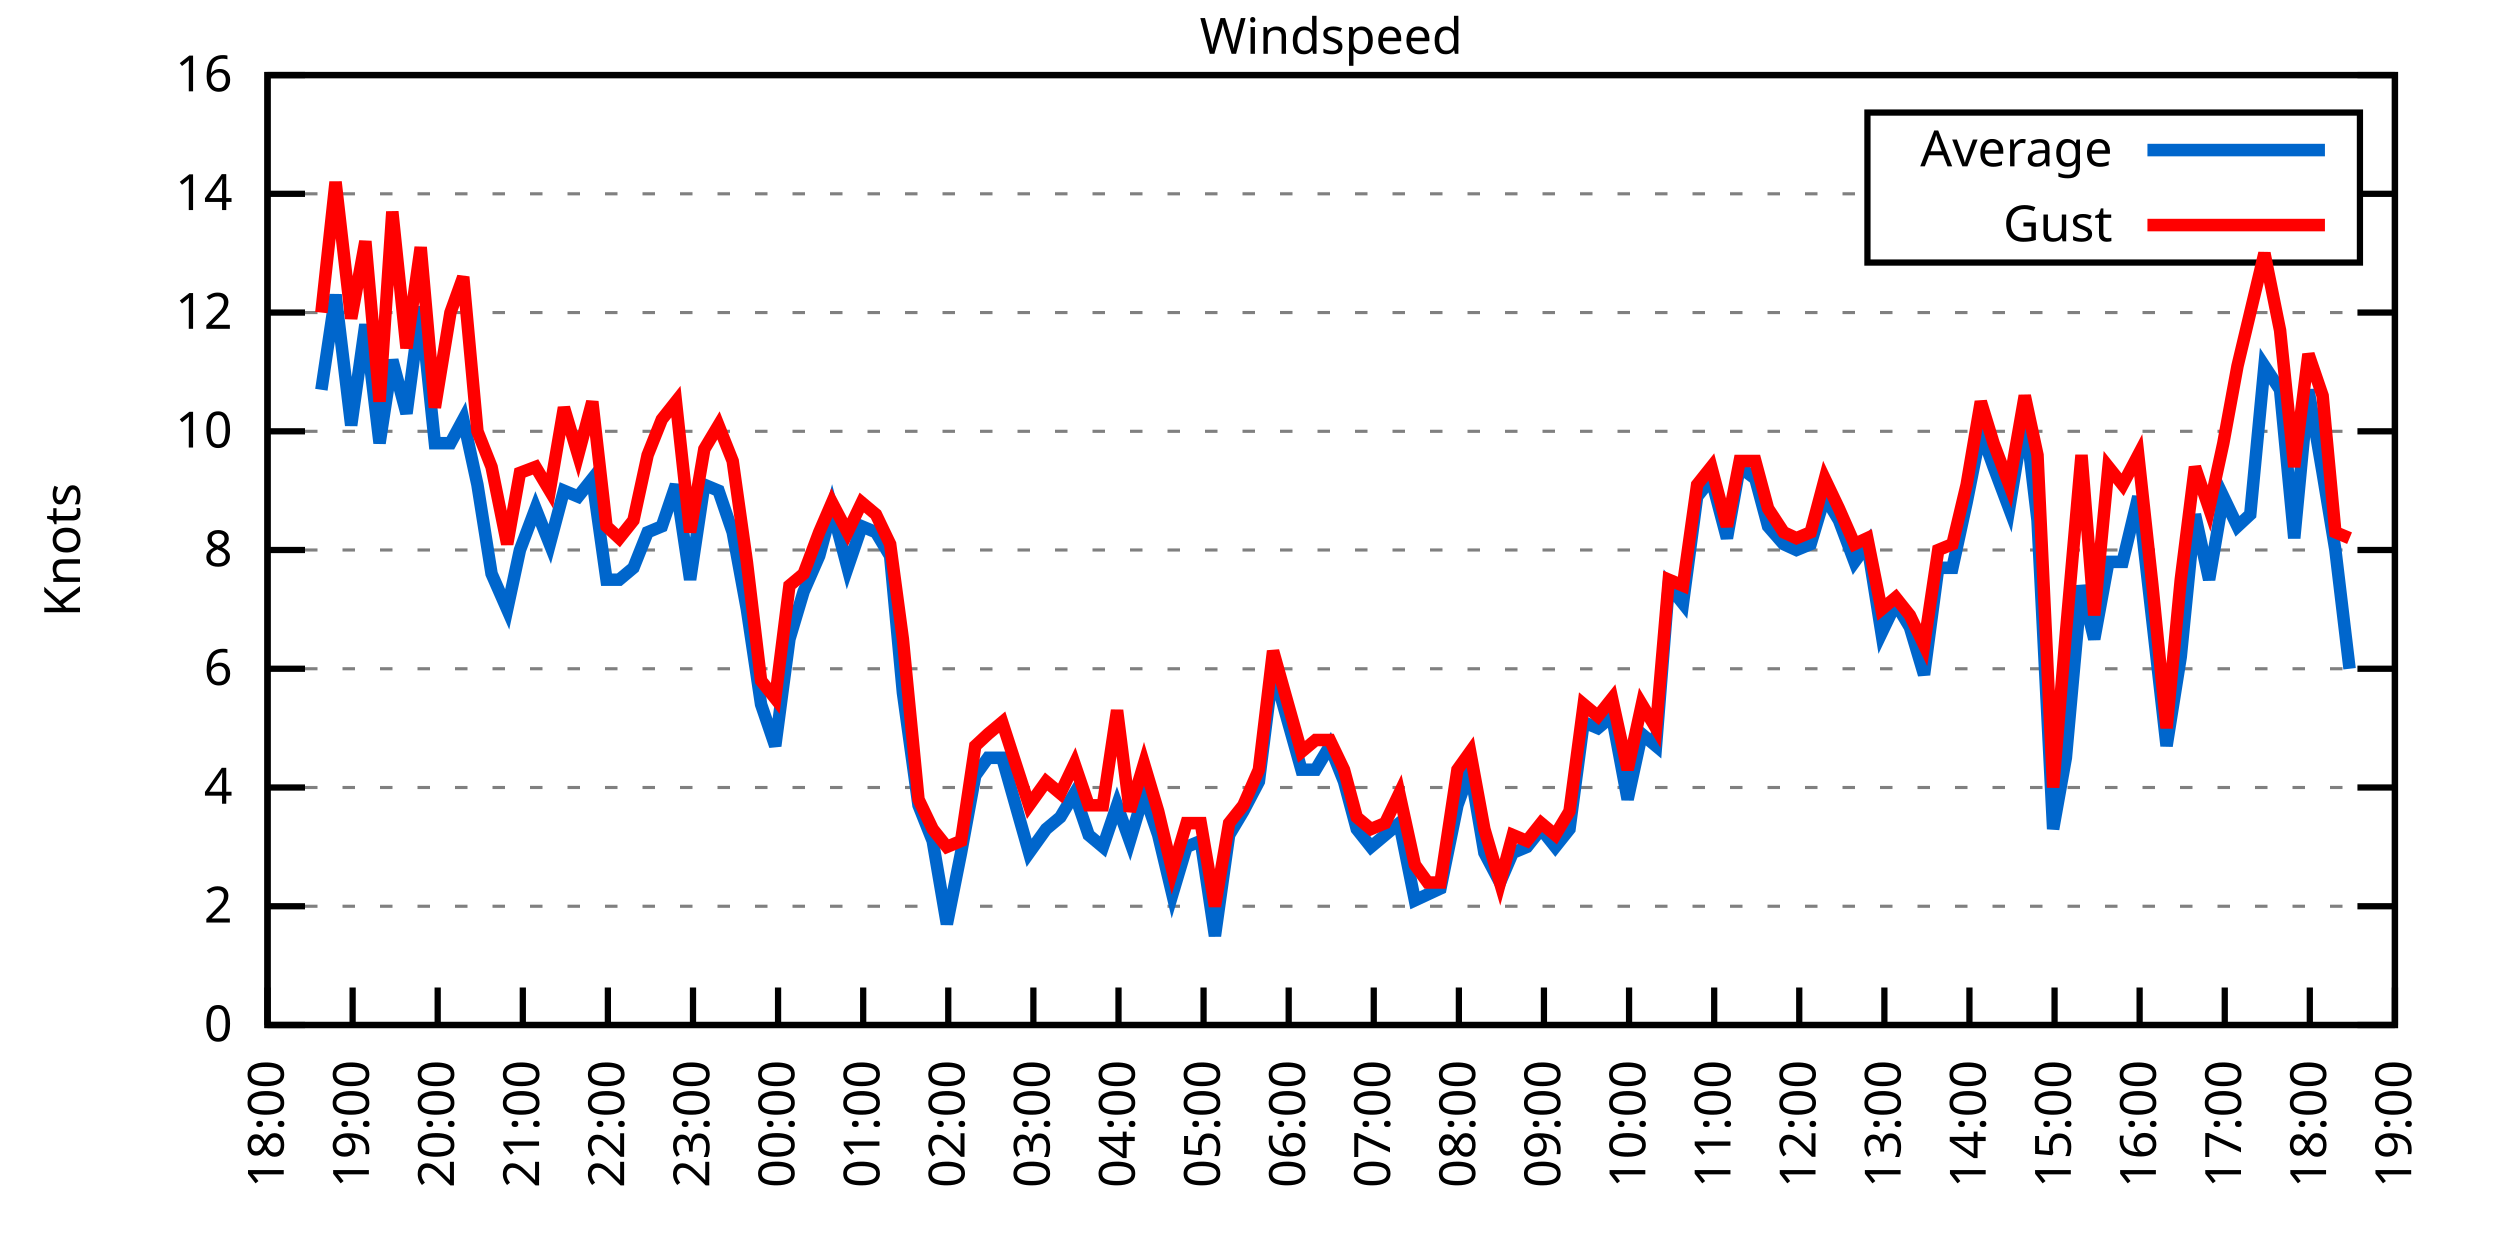
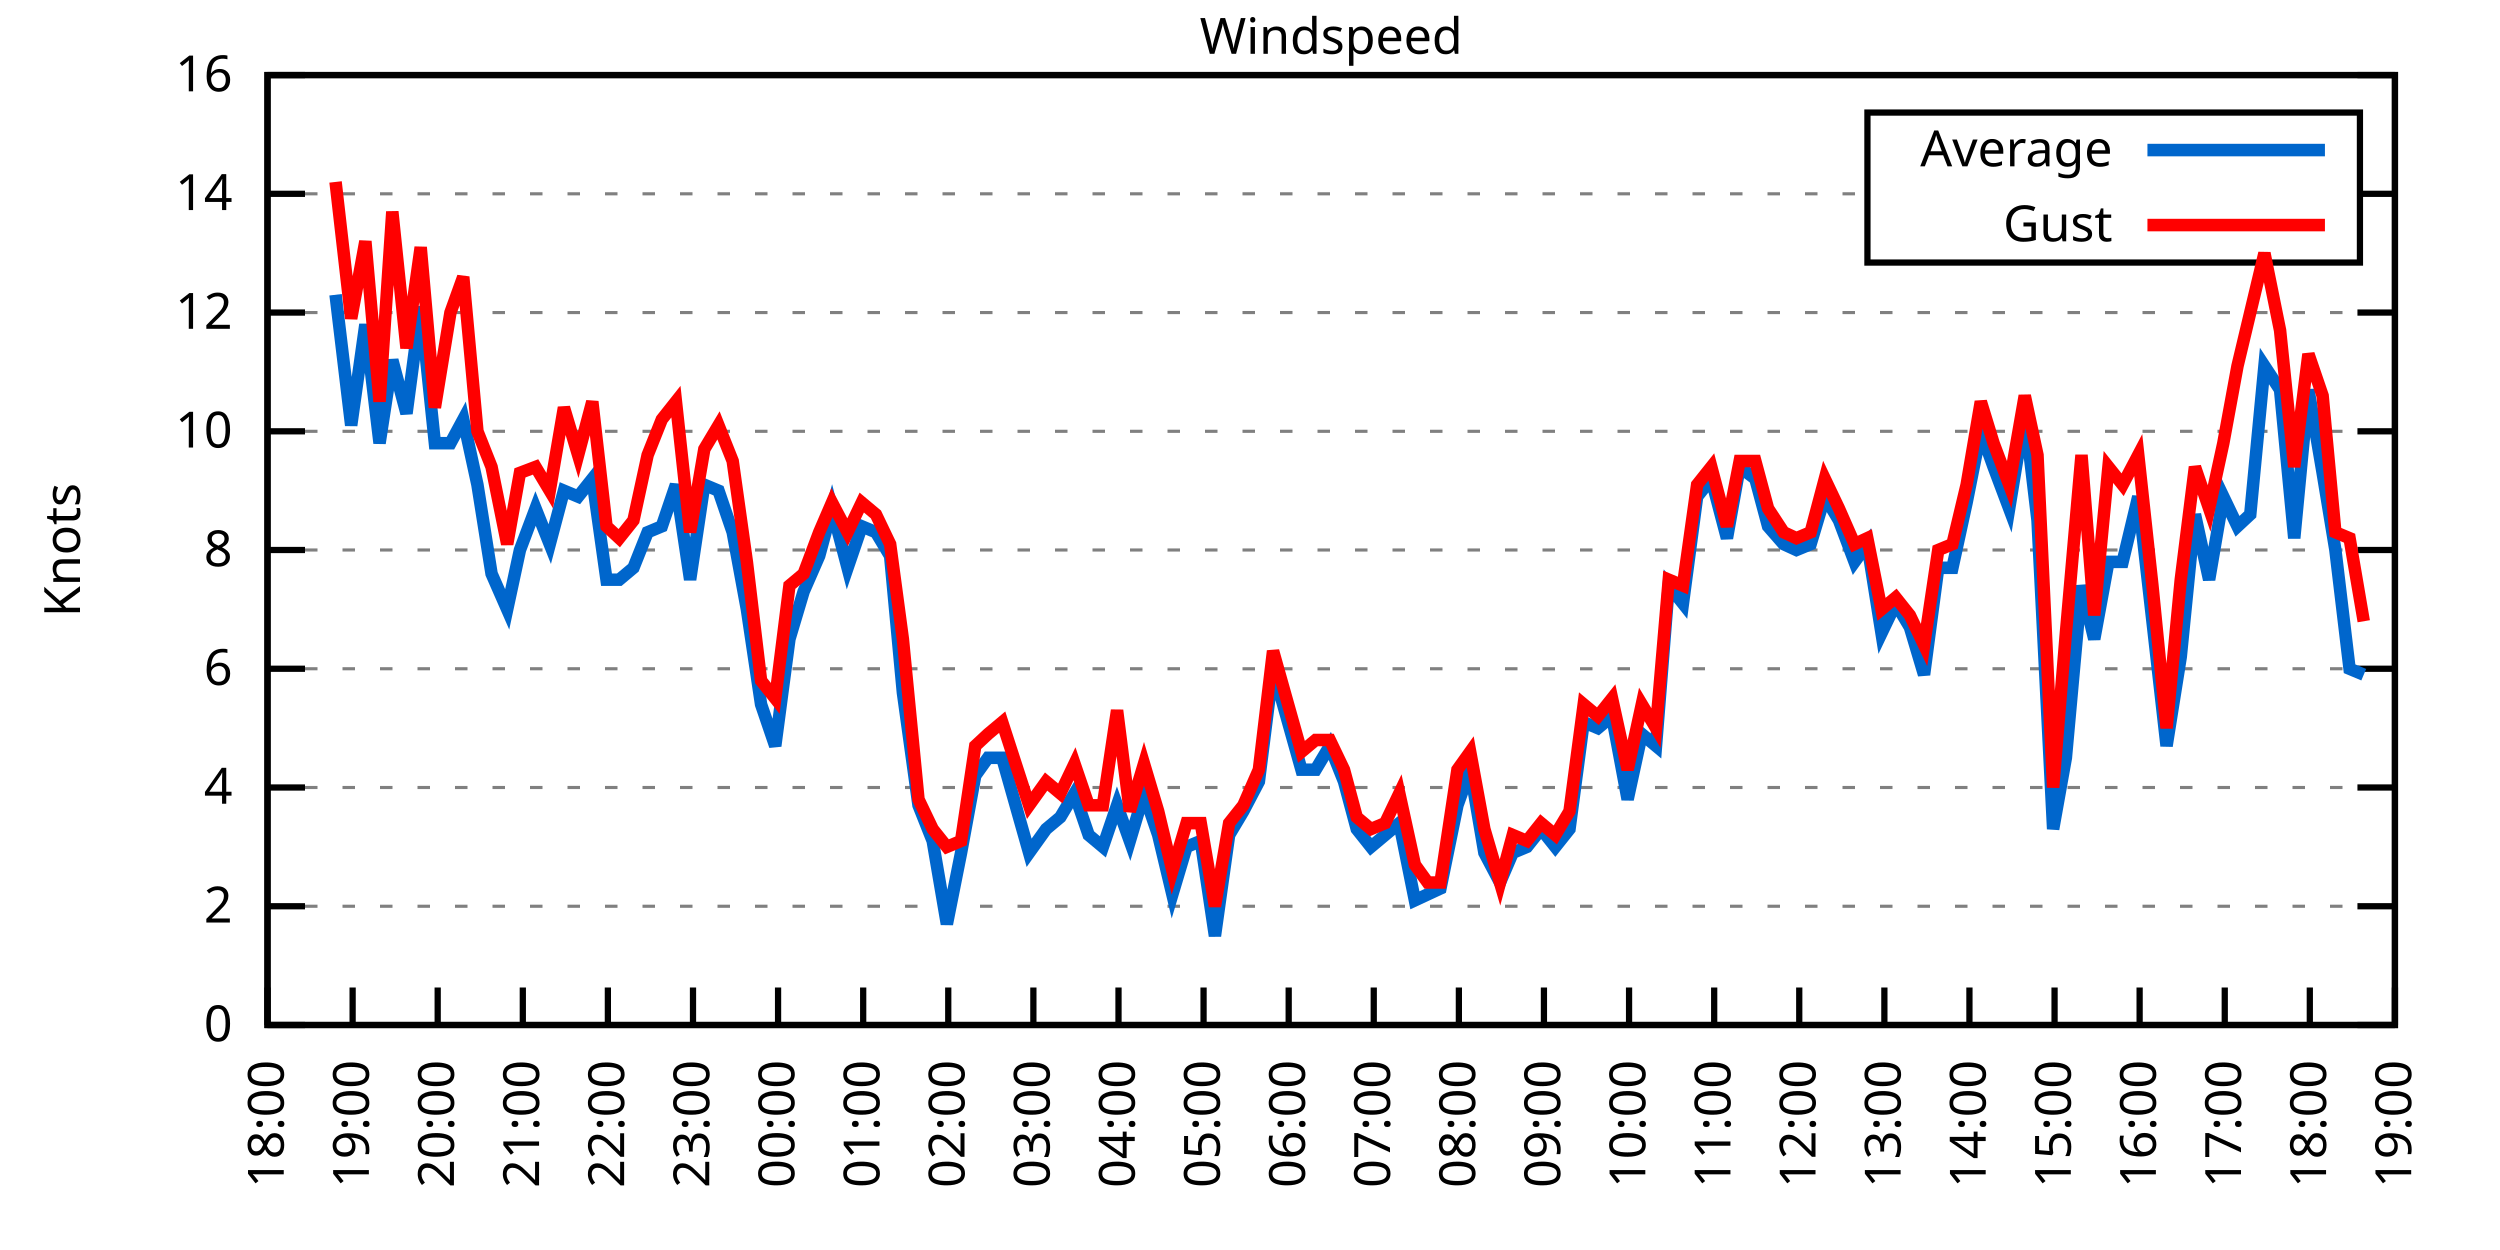
<svg xmlns="http://www.w3.org/2000/svg" xmlns:xlink="http://www.w3.org/1999/xlink" width="400" height="200" viewBox="0 0 400 200">
  <g id="gnuplot_canvas">
    <rect x="0" y="0" width="400" height="200" fill="none" />
    <defs>
      <circle id="gpDot" r="0.5" stroke-width="0.5" stroke="currentColor" />
      <path id="gpPt0" stroke-width="0.333" stroke="currentColor" d="M-1,0 h2 M0,-1 v2" />
      <path id="gpPt1" stroke-width="0.333" stroke="currentColor" d="M-1,-1 L1,1 M1,-1 L-1,1" />
      <path id="gpPt2" stroke-width="0.333" stroke="currentColor" d="M-1,0 L1,0 M0,-1 L0,1 M-1,-1 L1,1 M-1,1 L1,-1" />
      <rect id="gpPt3" stroke-width="0.333" stroke="currentColor" x="-1" y="-1" width="2" height="2" />
      <rect id="gpPt4" stroke-width="0.333" stroke="currentColor" fill="currentColor" x="-1" y="-1" width="2" height="2" />
      <circle id="gpPt5" stroke-width="0.333" stroke="currentColor" cx="0" cy="0" r="1" />
      <use xlink:href="#gpPt5" id="gpPt6" fill="currentColor" stroke="none" />
      <path id="gpPt7" stroke-width="0.333" stroke="currentColor" d="M0,-1.33 L-1.33,0.67 L1.33,0.67 z" />
      <use xlink:href="#gpPt7" id="gpPt8" fill="currentColor" stroke="none" />
      <use xlink:href="#gpPt7" id="gpPt9" stroke="currentColor" transform="rotate(180)" />
      <use xlink:href="#gpPt9" id="gpPt10" fill="currentColor" stroke="none" />
      <use xlink:href="#gpPt3" id="gpPt11" stroke="currentColor" transform="rotate(45)" />
      <use xlink:href="#gpPt11" id="gpPt12" fill="currentColor" stroke="none" />
      <path id="gpPt13" stroke-width="0.333" stroke="currentColor" d="M0,1.330 L1.265,0.411 L0.782,-1.067 L-0.782,-1.076 L-1.265,0.411 z" />
      <use xlink:href="#gpPt13" id="gpPt14" fill="currentColor" stroke="none" />
      <filter id="textbox" filterUnits="objectBoundingBox" x="0" y="0" height="1" width="1">
        <feFlood flood-color="white" flood-opacity="1" result="bgnd" />
        <feComposite in="SourceGraphic" in2="bgnd" operator="atop" />
      </filter>
      <filter id="greybox" filterUnits="objectBoundingBox" x="0" y="0" height="1" width="1">
        <feFlood flood-color="lightgrey" flood-opacity="1" result="grey" />
        <feComposite in="SourceGraphic" in2="grey" operator="atop" />
      </filter>
    </defs>
    <g fill="none" color="white" stroke="currentColor" stroke-width="1.00" stroke-linecap="butt" stroke-linejoin="miter">
</g>
    <g fill="none" color="black" stroke="currentColor" stroke-width="1.00" stroke-linecap="butt" stroke-linejoin="miter">
      <g stroke="none" shape-rendering="crispEdges">
        <polygon fill="rgb(255, 255, 255)" points="42.80,164.00 383.18,164.00 383.18,12.02 42.80,12.02 " />
      </g>
    </g>
    <g fill="none" color="black" stroke="currentColor" stroke-width="1.00" stroke-linecap="butt" stroke-linejoin="miter">
</g>
    <g fill="none" color="black" stroke="black" stroke-width="0.50" stroke-linecap="butt" stroke-linejoin="miter">
</g>
    <g fill="none" color="gray" stroke="currentColor" stroke-width="0.50" stroke-linecap="butt" stroke-linejoin="miter">
      <path stroke="gray" stroke-dasharray="2,4" class="gridline" d="M42.80,164.00 L383.19,164.00  " />
    </g>
    <g fill="none" color="gray" stroke="gray" stroke-width="1.00" stroke-linecap="butt" stroke-linejoin="miter">
</g>
    <g fill="none" color="black" stroke="currentColor" stroke-width="1.00" stroke-linecap="butt" stroke-linejoin="miter">
      <path stroke="black" d="M42.80,164.00 L48.80,164.00 M383.19,164.00 L377.19,164.00  " />
      <g transform="translate(37.20,166.60)" stroke="none" fill="black" font-family="Sans" font-size="8.00" text-anchor="end">
        <text>
          <tspan font-family="Sans"> 0</tspan>
        </text>
      </g>
    </g>
    <g fill="none" color="black" stroke="currentColor" stroke-width="1.00" stroke-linecap="butt" stroke-linejoin="miter">
</g>
    <g fill="none" color="black" stroke="black" stroke-width="0.50" stroke-linecap="butt" stroke-linejoin="miter">
</g>
    <g fill="none" color="gray" stroke="currentColor" stroke-width="0.50" stroke-linecap="butt" stroke-linejoin="miter">
      <path stroke="gray" stroke-dasharray="2,4" class="gridline" d="M42.80,145.00 L383.19,145.00  " />
    </g>
    <g fill="none" color="gray" stroke="gray" stroke-width="1.00" stroke-linecap="butt" stroke-linejoin="miter">
</g>
    <g fill="none" color="black" stroke="currentColor" stroke-width="1.00" stroke-linecap="butt" stroke-linejoin="miter">
      <path stroke="black" d="M42.80,145.00 L48.80,145.00 M383.19,145.00 L377.19,145.00  " />
      <g transform="translate(37.20,147.60)" stroke="none" fill="black" font-family="Sans" font-size="8.00" text-anchor="end">
        <text>
          <tspan font-family="Sans"> 2</tspan>
        </text>
      </g>
    </g>
    <g fill="none" color="black" stroke="currentColor" stroke-width="1.00" stroke-linecap="butt" stroke-linejoin="miter">
</g>
    <g fill="none" color="black" stroke="black" stroke-width="0.50" stroke-linecap="butt" stroke-linejoin="miter">
</g>
    <g fill="none" color="gray" stroke="currentColor" stroke-width="0.50" stroke-linecap="butt" stroke-linejoin="miter">
      <path stroke="gray" stroke-dasharray="2,4" class="gridline" d="M42.80,126.00 L383.19,126.00  " />
    </g>
    <g fill="none" color="gray" stroke="gray" stroke-width="1.00" stroke-linecap="butt" stroke-linejoin="miter">
</g>
    <g fill="none" color="black" stroke="currentColor" stroke-width="1.00" stroke-linecap="butt" stroke-linejoin="miter">
      <path stroke="black" d="M42.80,126.00 L48.80,126.00 M383.19,126.00 L377.19,126.00  " />
      <g transform="translate(37.20,128.60)" stroke="none" fill="black" font-family="Sans" font-size="8.00" text-anchor="end">
        <text>
          <tspan font-family="Sans"> 4</tspan>
        </text>
      </g>
    </g>
    <g fill="none" color="black" stroke="currentColor" stroke-width="1.00" stroke-linecap="butt" stroke-linejoin="miter">
</g>
    <g fill="none" color="black" stroke="black" stroke-width="0.50" stroke-linecap="butt" stroke-linejoin="miter">
</g>
    <g fill="none" color="gray" stroke="currentColor" stroke-width="0.50" stroke-linecap="butt" stroke-linejoin="miter">
      <path stroke="gray" stroke-dasharray="2,4" class="gridline" d="M42.80,107.00 L383.19,107.00  " />
    </g>
    <g fill="none" color="gray" stroke="gray" stroke-width="1.00" stroke-linecap="butt" stroke-linejoin="miter">
</g>
    <g fill="none" color="black" stroke="currentColor" stroke-width="1.00" stroke-linecap="butt" stroke-linejoin="miter">
      <path stroke="black" d="M42.80,107.00 L48.80,107.00 M383.19,107.00 L377.19,107.00  " />
      <g transform="translate(37.20,109.60)" stroke="none" fill="black" font-family="Sans" font-size="8.00" text-anchor="end">
        <text>
          <tspan font-family="Sans"> 6</tspan>
        </text>
      </g>
    </g>
    <g fill="none" color="black" stroke="currentColor" stroke-width="1.00" stroke-linecap="butt" stroke-linejoin="miter">
</g>
    <g fill="none" color="black" stroke="black" stroke-width="0.50" stroke-linecap="butt" stroke-linejoin="miter">
</g>
    <g fill="none" color="gray" stroke="currentColor" stroke-width="0.50" stroke-linecap="butt" stroke-linejoin="miter">
      <path stroke="gray" stroke-dasharray="2,4" class="gridline" d="M42.80,88.00 L383.19,88.00  " />
    </g>
    <g fill="none" color="gray" stroke="gray" stroke-width="1.00" stroke-linecap="butt" stroke-linejoin="miter">
</g>
    <g fill="none" color="black" stroke="currentColor" stroke-width="1.00" stroke-linecap="butt" stroke-linejoin="miter">
      <path stroke="black" d="M42.80,88.00 L48.80,88.00 M383.19,88.00 L377.19,88.00  " />
      <g transform="translate(37.20,90.60)" stroke="none" fill="black" font-family="Sans" font-size="8.00" text-anchor="end">
        <text>
          <tspan font-family="Sans"> 8</tspan>
        </text>
      </g>
    </g>
    <g fill="none" color="black" stroke="currentColor" stroke-width="1.00" stroke-linecap="butt" stroke-linejoin="miter">
</g>
    <g fill="none" color="black" stroke="black" stroke-width="0.50" stroke-linecap="butt" stroke-linejoin="miter">
</g>
    <g fill="none" color="gray" stroke="currentColor" stroke-width="0.50" stroke-linecap="butt" stroke-linejoin="miter">
      <path stroke="gray" stroke-dasharray="2,4" class="gridline" d="M42.80,69.01 L383.19,69.01  " />
    </g>
    <g fill="none" color="gray" stroke="gray" stroke-width="1.00" stroke-linecap="butt" stroke-linejoin="miter">
</g>
    <g fill="none" color="black" stroke="currentColor" stroke-width="1.00" stroke-linecap="butt" stroke-linejoin="miter">
      <path stroke="black" d="M42.80,69.01 L48.80,69.01 M383.19,69.01 L377.19,69.01  " />
      <g transform="translate(37.20,71.61)" stroke="none" fill="black" font-family="Sans" font-size="8.00" text-anchor="end">
        <text>
          <tspan font-family="Sans"> 10</tspan>
        </text>
      </g>
    </g>
    <g fill="none" color="black" stroke="currentColor" stroke-width="1.00" stroke-linecap="butt" stroke-linejoin="miter">
</g>
    <g fill="none" color="black" stroke="black" stroke-width="0.50" stroke-linecap="butt" stroke-linejoin="miter">
</g>
    <g fill="none" color="gray" stroke="currentColor" stroke-width="0.50" stroke-linecap="butt" stroke-linejoin="miter">
      <path stroke="gray" stroke-dasharray="2,4" class="gridline" d="M42.80,50.01 L383.19,50.01  " />
    </g>
    <g fill="none" color="gray" stroke="gray" stroke-width="1.00" stroke-linecap="butt" stroke-linejoin="miter">
</g>
    <g fill="none" color="black" stroke="currentColor" stroke-width="1.00" stroke-linecap="butt" stroke-linejoin="miter">
      <path stroke="black" d="M42.80,50.01 L48.80,50.01 M383.19,50.01 L377.19,50.01  " />
      <g transform="translate(37.20,52.61)" stroke="none" fill="black" font-family="Sans" font-size="8.00" text-anchor="end">
        <text>
          <tspan font-family="Sans"> 12</tspan>
        </text>
      </g>
    </g>
    <g fill="none" color="black" stroke="currentColor" stroke-width="1.00" stroke-linecap="butt" stroke-linejoin="miter">
</g>
    <g fill="none" color="black" stroke="black" stroke-width="0.50" stroke-linecap="butt" stroke-linejoin="miter">
</g>
    <g fill="none" color="gray" stroke="currentColor" stroke-width="0.50" stroke-linecap="butt" stroke-linejoin="miter">
      <path stroke="gray" stroke-dasharray="2,4" class="gridline" d="M42.80,31.01 L298.79,31.01 M377.59,31.01 L383.19,31.01  " />
    </g>
    <g fill="none" color="gray" stroke="gray" stroke-width="1.00" stroke-linecap="butt" stroke-linejoin="miter">
</g>
    <g fill="none" color="black" stroke="currentColor" stroke-width="1.00" stroke-linecap="butt" stroke-linejoin="miter">
      <path stroke="black" d="M42.80,31.01 L48.80,31.01 M383.19,31.01 L377.19,31.01  " />
      <g transform="translate(37.20,33.61)" stroke="none" fill="black" font-family="Sans" font-size="8.00" text-anchor="end">
        <text>
          <tspan font-family="Sans"> 14</tspan>
        </text>
      </g>
    </g>
    <g fill="none" color="black" stroke="currentColor" stroke-width="1.00" stroke-linecap="butt" stroke-linejoin="miter">
</g>
    <g fill="none" color="black" stroke="black" stroke-width="0.50" stroke-linecap="butt" stroke-linejoin="miter">
</g>
    <g fill="none" color="gray" stroke="currentColor" stroke-width="0.50" stroke-linecap="butt" stroke-linejoin="miter">
      <path stroke="gray" stroke-dasharray="2,4" class="gridline" d="M42.80,12.01 L383.19,12.01  " />
    </g>
    <g fill="none" color="gray" stroke="gray" stroke-width="1.00" stroke-linecap="butt" stroke-linejoin="miter">
</g>
    <g fill="none" color="black" stroke="currentColor" stroke-width="1.00" stroke-linecap="butt" stroke-linejoin="miter">
      <path stroke="black" d="M42.80,12.01 L48.80,12.01 M383.19,12.01 L377.19,12.01  " />
      <g transform="translate(37.20,14.61)" stroke="none" fill="black" font-family="Sans" font-size="8.00" text-anchor="end">
        <text>
          <tspan font-family="Sans"> 16</tspan>
        </text>
      </g>
    </g>
    <g fill="none" color="black" stroke="currentColor" stroke-width="1.00" stroke-linecap="butt" stroke-linejoin="miter">
      <path stroke="black" d="M42.80,164.00 L42.80,158.00  " />
      <g transform="translate(45.40,169.60) rotate(270.00)" stroke="none" fill="black" font-family="Sans" font-size="8.00" text-anchor="end">
        <text>
          <tspan font-family="Sans">18:00</tspan>
        </text>
      </g>
    </g>
    <g fill="none" color="black" stroke="currentColor" stroke-width="1.00" stroke-linecap="butt" stroke-linejoin="miter">
      <path stroke="black" d="M56.42,164.00 L56.42,158.00  " />
      <g transform="translate(59.02,169.60) rotate(270.00)" stroke="none" fill="black" font-family="Sans" font-size="8.00" text-anchor="end">
        <text>
          <tspan font-family="Sans">19:00</tspan>
        </text>
      </g>
    </g>
    <g fill="none" color="black" stroke="currentColor" stroke-width="1.00" stroke-linecap="butt" stroke-linejoin="miter">
      <path stroke="black" d="M70.03,164.00 L70.03,158.00  " />
      <g transform="translate(72.63,169.60) rotate(270.00)" stroke="none" fill="black" font-family="Sans" font-size="8.00" text-anchor="end">
        <text>
          <tspan font-family="Sans">20:00</tspan>
        </text>
      </g>
    </g>
    <g fill="none" color="black" stroke="currentColor" stroke-width="1.00" stroke-linecap="butt" stroke-linejoin="miter">
      <path stroke="black" d="M83.65,164.00 L83.65,158.00  " />
      <g transform="translate(86.25,169.60) rotate(270.00)" stroke="none" fill="black" font-family="Sans" font-size="8.00" text-anchor="end">
        <text>
          <tspan font-family="Sans">21:00</tspan>
        </text>
      </g>
    </g>
    <g fill="none" color="black" stroke="currentColor" stroke-width="1.00" stroke-linecap="butt" stroke-linejoin="miter">
      <path stroke="black" d="M97.26,164.00 L97.26,158.00  " />
      <g transform="translate(99.86,169.60) rotate(270.00)" stroke="none" fill="black" font-family="Sans" font-size="8.00" text-anchor="end">
        <text>
          <tspan font-family="Sans">22:00</tspan>
        </text>
      </g>
    </g>
    <g fill="none" color="black" stroke="currentColor" stroke-width="1.00" stroke-linecap="butt" stroke-linejoin="miter">
      <path stroke="black" d="M110.88,164.00 L110.88,158.00  " />
      <g transform="translate(113.48,169.60) rotate(270.00)" stroke="none" fill="black" font-family="Sans" font-size="8.00" text-anchor="end">
        <text>
          <tspan font-family="Sans">23:00</tspan>
        </text>
      </g>
    </g>
    <g fill="none" color="black" stroke="currentColor" stroke-width="1.00" stroke-linecap="butt" stroke-linejoin="miter">
      <path stroke="black" d="M124.49,164.00 L124.49,158.00  " />
      <g transform="translate(127.09,169.60) rotate(270.00)" stroke="none" fill="black" font-family="Sans" font-size="8.00" text-anchor="end">
        <text>
          <tspan font-family="Sans">00:00</tspan>
        </text>
      </g>
    </g>
    <g fill="none" color="black" stroke="currentColor" stroke-width="1.00" stroke-linecap="butt" stroke-linejoin="miter">
      <path stroke="black" d="M138.11,164.00 L138.11,158.00  " />
      <g transform="translate(140.71,169.60) rotate(270.00)" stroke="none" fill="black" font-family="Sans" font-size="8.00" text-anchor="end">
        <text>
          <tspan font-family="Sans">01:00</tspan>
        </text>
      </g>
    </g>
    <g fill="none" color="black" stroke="currentColor" stroke-width="1.00" stroke-linecap="butt" stroke-linejoin="miter">
      <path stroke="black" d="M151.72,164.00 L151.72,158.00  " />
      <g transform="translate(154.32,169.60) rotate(270.00)" stroke="none" fill="black" font-family="Sans" font-size="8.00" text-anchor="end">
        <text>
          <tspan font-family="Sans">02:00</tspan>
        </text>
      </g>
    </g>
    <g fill="none" color="black" stroke="currentColor" stroke-width="1.00" stroke-linecap="butt" stroke-linejoin="miter">
      <path stroke="black" d="M165.34,164.00 L165.34,158.00  " />
      <g transform="translate(167.94,169.60) rotate(270.00)" stroke="none" fill="black" font-family="Sans" font-size="8.00" text-anchor="end">
        <text>
          <tspan font-family="Sans">03:00</tspan>
        </text>
      </g>
    </g>
    <g fill="none" color="black" stroke="currentColor" stroke-width="1.00" stroke-linecap="butt" stroke-linejoin="miter">
      <path stroke="black" d="M178.96,164.00 L178.96,158.00  " />
      <g transform="translate(181.56,169.60) rotate(270.00)" stroke="none" fill="black" font-family="Sans" font-size="8.00" text-anchor="end">
        <text>
          <tspan font-family="Sans">04:00</tspan>
        </text>
      </g>
    </g>
    <g fill="none" color="black" stroke="currentColor" stroke-width="1.00" stroke-linecap="butt" stroke-linejoin="miter">
      <path stroke="black" d="M192.57,164.00 L192.57,158.00  " />
      <g transform="translate(195.17,169.60) rotate(270.00)" stroke="none" fill="black" font-family="Sans" font-size="8.00" text-anchor="end">
        <text>
          <tspan font-family="Sans">05:00</tspan>
        </text>
      </g>
    </g>
    <g fill="none" color="black" stroke="currentColor" stroke-width="1.00" stroke-linecap="butt" stroke-linejoin="miter">
      <path stroke="black" d="M206.19,164.00 L206.19,158.00  " />
      <g transform="translate(208.79,169.60) rotate(270.00)" stroke="none" fill="black" font-family="Sans" font-size="8.00" text-anchor="end">
        <text>
          <tspan font-family="Sans">06:00</tspan>
        </text>
      </g>
    </g>
    <g fill="none" color="black" stroke="currentColor" stroke-width="1.00" stroke-linecap="butt" stroke-linejoin="miter">
      <path stroke="black" d="M219.80,164.00 L219.80,158.00  " />
      <g transform="translate(222.40,169.60) rotate(270.00)" stroke="none" fill="black" font-family="Sans" font-size="8.00" text-anchor="end">
        <text>
          <tspan font-family="Sans">07:00</tspan>
        </text>
      </g>
    </g>
    <g fill="none" color="black" stroke="currentColor" stroke-width="1.00" stroke-linecap="butt" stroke-linejoin="miter">
      <path stroke="black" d="M233.42,164.00 L233.42,158.00  " />
      <g transform="translate(236.02,169.60) rotate(270.00)" stroke="none" fill="black" font-family="Sans" font-size="8.00" text-anchor="end">
        <text>
          <tspan font-family="Sans">08:00</tspan>
        </text>
      </g>
    </g>
    <g fill="none" color="black" stroke="currentColor" stroke-width="1.00" stroke-linecap="butt" stroke-linejoin="miter">
      <path stroke="black" d="M247.03,164.00 L247.03,158.00  " />
      <g transform="translate(249.63,169.60) rotate(270.00)" stroke="none" fill="black" font-family="Sans" font-size="8.00" text-anchor="end">
        <text>
          <tspan font-family="Sans">09:00</tspan>
        </text>
      </g>
    </g>
    <g fill="none" color="black" stroke="currentColor" stroke-width="1.00" stroke-linecap="butt" stroke-linejoin="miter">
      <path stroke="black" d="M260.65,164.00 L260.65,158.00  " />
      <g transform="translate(263.25,169.60) rotate(270.00)" stroke="none" fill="black" font-family="Sans" font-size="8.00" text-anchor="end">
        <text>
          <tspan font-family="Sans">10:00</tspan>
        </text>
      </g>
    </g>
    <g fill="none" color="black" stroke="currentColor" stroke-width="1.00" stroke-linecap="butt" stroke-linejoin="miter">
      <path stroke="black" d="M274.27,164.00 L274.27,158.00  " />
      <g transform="translate(276.87,169.60) rotate(270.00)" stroke="none" fill="black" font-family="Sans" font-size="8.00" text-anchor="end">
        <text>
          <tspan font-family="Sans">11:00</tspan>
        </text>
      </g>
    </g>
    <g fill="none" color="black" stroke="currentColor" stroke-width="1.00" stroke-linecap="butt" stroke-linejoin="miter">
      <path stroke="black" d="M287.88,164.00 L287.88,158.00  " />
      <g transform="translate(290.48,169.60) rotate(270.00)" stroke="none" fill="black" font-family="Sans" font-size="8.00" text-anchor="end">
        <text>
          <tspan font-family="Sans">12:00</tspan>
        </text>
      </g>
    </g>
    <g fill="none" color="black" stroke="currentColor" stroke-width="1.00" stroke-linecap="butt" stroke-linejoin="miter">
      <path stroke="black" d="M301.50,164.00 L301.50,158.00  " />
      <g transform="translate(304.10,169.60) rotate(270.00)" stroke="none" fill="black" font-family="Sans" font-size="8.00" text-anchor="end">
        <text>
          <tspan font-family="Sans">13:00</tspan>
        </text>
      </g>
    </g>
    <g fill="none" color="black" stroke="currentColor" stroke-width="1.00" stroke-linecap="butt" stroke-linejoin="miter">
      <path stroke="black" d="M315.11,164.00 L315.11,158.00  " />
      <g transform="translate(317.71,169.60) rotate(270.00)" stroke="none" fill="black" font-family="Sans" font-size="8.00" text-anchor="end">
        <text>
          <tspan font-family="Sans">14:00</tspan>
        </text>
      </g>
    </g>
    <g fill="none" color="black" stroke="currentColor" stroke-width="1.00" stroke-linecap="butt" stroke-linejoin="miter">
      <path stroke="black" d="M328.73,164.00 L328.73,158.00  " />
      <g transform="translate(331.33,169.60) rotate(270.00)" stroke="none" fill="black" font-family="Sans" font-size="8.00" text-anchor="end">
        <text>
          <tspan font-family="Sans">15:00</tspan>
        </text>
      </g>
    </g>
    <g fill="none" color="black" stroke="currentColor" stroke-width="1.00" stroke-linecap="butt" stroke-linejoin="miter">
      <path stroke="black" d="M342.34,164.00 L342.34,158.00  " />
      <g transform="translate(344.94,169.60) rotate(270.00)" stroke="none" fill="black" font-family="Sans" font-size="8.00" text-anchor="end">
        <text>
          <tspan font-family="Sans">16:00</tspan>
        </text>
      </g>
    </g>
    <g fill="none" color="black" stroke="currentColor" stroke-width="1.00" stroke-linecap="butt" stroke-linejoin="miter">
      <path stroke="black" d="M355.96,164.00 L355.96,158.00  " />
      <g transform="translate(358.56,169.60) rotate(270.00)" stroke="none" fill="black" font-family="Sans" font-size="8.00" text-anchor="end">
        <text>
          <tspan font-family="Sans">17:00</tspan>
        </text>
      </g>
    </g>
    <g fill="none" color="black" stroke="currentColor" stroke-width="1.00" stroke-linecap="butt" stroke-linejoin="miter">
      <path stroke="black" d="M369.57,164.00 L369.57,158.00  " />
      <g transform="translate(372.17,169.60) rotate(270.00)" stroke="none" fill="black" font-family="Sans" font-size="8.00" text-anchor="end">
        <text>
          <tspan font-family="Sans">18:00</tspan>
        </text>
      </g>
    </g>
    <g fill="none" color="black" stroke="currentColor" stroke-width="1.00" stroke-linecap="butt" stroke-linejoin="miter">
      <path stroke="black" d="M383.19,164.00 L383.19,158.00  " />
      <g transform="translate(385.79,169.60) rotate(270.00)" stroke="none" fill="black" font-family="Sans" font-size="8.00" text-anchor="end">
        <text>
          <tspan font-family="Sans">19:00</tspan>
        </text>
      </g>
    </g>
    <g fill="none" color="black" stroke="currentColor" stroke-width="1.00" stroke-linecap="butt" stroke-linejoin="miter">
</g>
    <g fill="none" color="black" stroke="currentColor" stroke-width="1.00" stroke-linecap="butt" stroke-linejoin="miter">
      <path stroke="black" d="M42.80,12.01 L42.80,164.00 L383.19,164.00 L383.19,12.01 L42.80,12.01 Z  " />
    </g>
    <g fill="none" color="black" stroke="currentColor" stroke-width="1.00" stroke-linecap="butt" stroke-linejoin="miter">
</g>
    <g fill="none" color="black" stroke="currentColor" stroke-width="1.00" stroke-linecap="butt" stroke-linejoin="miter">
      <path stroke="black" d="M298.79,42.01 L298.79,18.01 L377.59,18.01 L377.59,42.01 L298.79,42.01 Z  " />
    </g>
    <g id="Windspeed_plot_1">
      <g fill="none" color="white" stroke="black" stroke-width="2.00" stroke-linecap="butt" stroke-linejoin="miter">
</g>
      <g fill="none" color="black" stroke="currentColor" stroke-width="2.00" stroke-linecap="butt" stroke-linejoin="miter">
        <g transform="translate(337.99,26.61)" stroke="none" fill="black" font-family="Sans" font-size="8.00" text-anchor="end">
          <text>
            <tspan font-family="Sans">Average</tspan>
          </text>
        </g>
      </g>
      <g fill="none" color="black" stroke="currentColor" stroke-width="2.00" stroke-linecap="butt" stroke-linejoin="miter">
-         <path stroke="rgb(  0, 102, 204)" d="M343.59,24.01 L371.99,24.01 M51.42,62.36 L53.69,47.16 L56.19,68.06 L58.46,51.91 L60.73,70.91 L62.77,57.61   L65.04,66.16 L67.31,49.06 L69.58,70.91 L72.07,70.91 L74.12,67.11 L76.39,77.56 L78.65,91.80 L81.15,97.50   L83.19,88.00 L85.69,81.36 L87.96,87.06 L90.23,78.51 L92.50,79.46 L94.77,76.61 L97.04,92.75 L99.08,92.75   L101.35,90.85 L103.62,85.16 L105.89,84.21 L108.15,77.56 L110.42,92.75 L112.69,77.56 L114.96,78.51 L117.23,85.16   L119.50,97.50 L121.77,112.70 L124.04,119.35 L126.31,102.25 L128.58,94.65 L131.07,88.95 L133.12,81.36 L135.61,90.85   L137.88,84.21 L140.15,85.16 L142.42,88.95 L144.46,110.80 L146.96,128.85 L149.23,134.55 L151.50,147.85 L153.77,136.45   L156.04,124.10 L158.08,121.25 L160.35,121.25 L164.66,136.45 L167.38,132.65 L169.65,130.75 L171.92,126.95 L174.19,133.60   L176.46,135.50 L178.73,128.85 L180.77,134.55 L183.04,126.95 L185.31,133.60 L187.58,143.10 L189.85,135.50 L192.12,134.55   L194.39,149.75 L196.66,133.60 L198.93,129.80 L201.42,125.05 L203.69,107.00 L208.23,123.15 L210.50,123.15 L212.77,119.35   L215.04,125.05 L217.08,132.65 L219.35,135.50 L221.62,133.60 L223.89,131.70 L226.38,144.05 L228.43,143.10 L230.47,142.15   L233.19,128.85 L235.23,123.15 L237.50,136.45 L240.00,141.20 L242.04,136.45 L244.31,135.50 L246.58,132.65 L248.85,135.50   L251.12,132.65 L253.39,115.55 L255.66,116.50 L257.93,114.60 L260.42,127.90 L262.69,117.45 L264.96,119.35 L267.00,93.70   L269.27,96.55 L271.54,79.46 L273.81,76.61 L276.31,86.11 L278.35,74.71 L280.85,76.61 L282.89,84.21 L285.38,87.06   L287.43,88.00 L289.70,87.06 L291.97,79.46 L294.23,83.26 L296.73,89.90 L298.77,87.06 L301.04,101.30 L303.31,96.55   L305.58,100.35 L307.85,107.95 L310.12,90.85 L312.39,90.85 L314.66,80.41 L316.93,69.01 L318.97,74.71 L321.47,81.36   L323.96,66.16 L326.00,83.26 L328.50,132.65 L330.54,121.25 L333.04,93.70 L335.08,102.25 L337.35,89.90 L339.62,89.90   L342.12,79.46 L344.39,99.40 L346.65,119.35 L348.92,105.10 L351.19,82.31 L353.46,92.75 L355.73,79.46 L358.00,84.21   L360.04,82.31 L362.31,58.56 L364.81,62.36 L367.08,86.11 L369.35,62.36 L371.62,75.66 L373.66,88.00 L375.93,107.00    " />
+         <path stroke="rgb(  0, 102, 204)" d="M343.59,24.01 L371.99,24.01 M53.69,47.16 L56.19,68.06 L58.46,51.91 L60.73,70.91 L62.77,57.61 L65.04,66.16   L67.31,49.06 L69.58,70.91 L72.07,70.91 L74.12,67.11 L76.39,77.56 L78.65,91.80 L81.15,97.50 L83.19,88.00   L85.69,81.36 L87.96,87.06 L90.23,78.51 L92.50,79.46 L94.77,76.61 L97.04,92.75 L99.08,92.75 L101.35,90.85   L103.62,85.16 L105.89,84.21 L108.15,77.56 L110.42,92.75 L112.69,77.56 L114.96,78.51 L117.23,85.16 L119.50,97.50   L121.77,112.70 L124.04,119.35 L126.31,102.25 L128.58,94.65 L131.07,88.95 L133.12,81.36 L135.61,90.85 L137.88,84.21   L140.15,85.16 L142.42,88.95 L144.46,110.80 L146.96,128.85 L149.23,134.55 L151.50,147.85 L153.77,136.45 L156.04,124.10   L158.08,121.25 L160.35,121.25 L164.66,136.45 L167.38,132.65 L169.65,130.75 L171.92,126.95 L174.19,133.60 L176.46,135.50   L178.73,128.85 L180.77,134.55 L183.04,126.95 L185.31,133.60 L187.58,143.10 L189.85,135.50 L192.12,134.55 L194.39,149.75   L196.66,133.60 L198.93,129.80 L201.42,125.05 L203.69,107.00 L208.23,123.15 L210.50,123.15 L212.77,119.35 L215.04,125.05   L217.08,132.65 L219.35,135.50 L221.62,133.60 L223.89,131.70 L226.38,144.05 L228.43,143.10 L230.47,142.15 L233.19,128.85   L235.23,123.15 L237.50,136.45 L240.00,141.20 L242.04,136.45 L244.31,135.50 L246.58,132.65 L248.85,135.50 L251.12,132.65   L253.39,115.55 L255.66,116.50 L257.93,114.60 L260.42,127.90 L262.69,117.45 L264.96,119.35 L267.00,93.70 L269.27,96.55   L271.54,79.46 L273.81,76.61 L276.31,86.11 L278.35,74.71 L280.85,76.61 L282.89,84.21 L285.38,87.06 L287.43,88.00   L289.70,87.06 L291.97,79.46 L294.23,83.26 L296.73,89.90 L298.77,87.06 L301.04,101.30 L303.31,96.55 L305.58,100.35   L307.85,107.95 L310.12,90.85 L312.39,90.85 L314.66,80.41 L316.93,69.01 L318.97,74.71 L321.47,81.36 L323.96,66.16   L326.00,83.26 L328.50,132.65 L330.54,121.25 L333.04,93.70 L335.08,102.25 L337.35,89.90 L339.62,89.90 L342.12,79.46   L344.39,99.40 L346.65,119.35 L348.92,105.10 L351.19,82.31 L353.46,92.75 L355.73,79.46 L358.00,84.21 L360.04,82.31   L362.31,58.56 L364.81,62.36 L367.08,86.11 L369.35,62.36 L371.62,75.66 L373.66,88.00 L375.93,107.00 L378.20,107.95    " />
      </g>
    </g>
    <g id="Windspeed_plot_2">
      <g fill="none" color="black" stroke="currentColor" stroke-width="2.00" stroke-linecap="butt" stroke-linejoin="miter">
        <g transform="translate(337.99,38.61)" stroke="none" fill="black" font-family="Sans" font-size="8.00" text-anchor="end">
          <text>
            <tspan font-family="Sans">Gust</tspan>
          </text>
        </g>
      </g>
      <g fill="none" color="black" stroke="currentColor" stroke-width="2.00" stroke-linecap="butt" stroke-linejoin="miter">
-         <path stroke="rgb(255,   0,   0)" d="M343.59,36.01 L371.99,36.01 M51.42,50.01 L53.69,29.11 L56.19,50.96 L58.46,38.61 L60.73,64.26 L62.77,33.86   L65.04,55.71 L67.31,39.56 L69.58,65.21 L72.07,50.01 L74.12,44.31 L76.39,69.01 L78.65,74.71 L81.15,87.06   L83.19,75.66 L85.69,74.71 L87.96,78.51 L90.23,65.21 L92.50,72.81 L94.77,64.26 L97.04,84.21 L99.08,86.11   L101.35,83.26 L103.62,72.81 L105.89,67.11 L108.15,64.26 L110.42,85.16 L112.69,71.86 L114.96,68.06 L117.23,73.76   L119.50,89.90 L121.77,108.90 L124.04,111.75 L126.31,93.70 L128.58,91.80 L131.07,85.16 L133.12,80.41 L135.61,85.16   L137.88,80.41 L140.15,82.31 L142.42,87.06 L144.46,102.25 L146.96,127.90 L149.23,132.65 L151.50,135.50 L153.77,134.55   L156.04,119.35 L158.08,117.45 L160.35,115.55 L164.66,128.85 L167.38,125.05 L169.65,126.95 L171.92,122.20 L174.19,128.85   L176.46,128.85 L178.73,113.65 L180.77,129.80 L183.04,122.20 L185.31,129.80 L187.58,139.30 L189.85,131.70 L192.12,131.70   L194.39,145.00 L196.66,131.70 L198.93,128.85 L201.42,123.15 L203.69,104.15 L208.23,120.30 L210.50,118.40 L212.77,118.40   L215.04,123.15 L217.08,130.75 L219.35,132.65 L221.62,131.70 L223.89,126.95 L226.38,138.35 L228.43,141.20 L230.47,141.20   L233.19,123.15 L235.23,120.30 L237.50,132.65 L240.00,141.20 L242.04,133.60 L244.31,134.55 L246.58,131.70 L248.85,133.60   L251.12,129.80 L253.39,112.70 L255.66,114.60 L257.93,111.75 L260.42,123.15 L262.69,112.70 L264.96,116.50 L267.00,92.75   L269.27,93.70 L271.54,77.56 L273.81,74.71 L276.31,84.21 L278.35,73.76 L280.85,73.76 L282.89,81.36 L285.38,85.16   L287.43,86.11 L289.70,85.16 L291.97,76.61 L294.23,81.36 L296.73,87.06 L298.77,86.11 L301.04,97.50 L303.31,95.60   L305.58,98.45 L307.85,103.20 L310.12,88.00 L312.39,87.06 L314.66,77.56 L316.93,64.26 L318.97,70.91 L321.47,77.56   L323.96,63.31 L326.00,72.81 L328.50,126.00 L330.54,101.30 L333.04,72.81 L335.08,98.45 L337.35,74.71 L339.62,77.56   L342.12,72.81 L344.39,93.70 L346.65,116.50 L348.92,92.75 L351.19,74.71 L353.46,81.36 L355.73,70.91 L358.00,58.56   L360.04,50.01 L362.31,40.51 L364.81,52.86 L367.08,74.71 L369.35,56.66 L371.62,63.31 L373.66,85.16 L375.93,86.11    " />
+         <path stroke="rgb(255,   0,   0)" d="M343.59,36.01 L371.99,36.01 M53.69,29.11 L56.19,50.96 L58.46,38.61 L60.73,64.26 L62.77,33.86 L65.04,55.71   L67.31,39.56 L69.58,65.21 L72.07,50.01 L74.12,44.31 L76.39,69.01 L78.65,74.71 L81.15,87.06 L83.19,75.66   L85.69,74.71 L87.96,78.51 L90.23,65.21 L92.50,72.81 L94.77,64.26 L97.04,84.21 L99.08,86.11 L101.35,83.26   L103.62,72.81 L105.89,67.11 L108.15,64.26 L110.42,85.16 L112.69,71.86 L114.96,68.06 L117.23,73.76 L119.50,89.90   L121.77,108.90 L124.04,111.75 L126.31,93.70 L128.58,91.80 L131.07,85.16 L133.12,80.41 L135.61,85.16 L137.88,80.41   L140.15,82.31 L142.42,87.06 L144.46,102.25 L146.96,127.90 L149.23,132.65 L151.50,135.50 L153.77,134.55 L156.04,119.35   L158.08,117.45 L160.35,115.55 L164.66,128.85 L167.38,125.05 L169.65,126.95 L171.92,122.20 L174.19,128.85 L176.46,128.85   L178.73,113.65 L180.77,129.80 L183.04,122.20 L185.31,129.80 L187.58,139.30 L189.85,131.70 L192.12,131.70 L194.39,145.00   L196.66,131.70 L198.93,128.85 L201.42,123.15 L203.69,104.15 L208.23,120.30 L210.50,118.40 L212.77,118.40 L215.04,123.15   L217.08,130.75 L219.35,132.65 L221.62,131.70 L223.89,126.95 L226.38,138.35 L228.43,141.20 L230.47,141.20 L233.19,123.15   L235.23,120.30 L237.50,132.65 L240.00,141.20 L242.04,133.60 L244.31,134.55 L246.58,131.70 L248.85,133.60 L251.12,129.80   L253.39,112.70 L255.66,114.60 L257.93,111.75 L260.42,123.15 L262.69,112.70 L264.96,116.50 L267.00,92.75 L269.27,93.70   L271.54,77.56 L273.81,74.71 L276.31,84.21 L278.35,73.76 L280.85,73.76 L282.89,81.36 L285.38,85.16 L287.43,86.11   L289.70,85.16 L291.97,76.61 L294.23,81.36 L296.73,87.06 L298.77,86.11 L301.04,97.50 L303.31,95.60 L305.58,98.45   L307.85,103.20 L310.12,88.00 L312.39,87.06 L314.66,77.56 L316.93,64.26 L318.97,70.91 L321.47,77.56 L323.96,63.31   L326.00,72.81 L328.50,126.00 L330.54,101.30 L333.04,72.81 L335.08,98.45 L337.35,74.71 L339.62,77.56 L342.12,72.81   L344.39,93.70 L346.65,116.50 L348.92,92.75 L351.19,74.71 L353.46,81.36 L355.73,70.91 L358.00,58.56 L360.04,50.01   L362.31,40.51 L364.81,52.86 L367.08,74.71 L369.35,56.66 L371.62,63.31 L373.66,85.16 L375.93,86.11 L378.20,99.40    " />
      </g>
    </g>
    <g fill="none" color="black" stroke="currentColor" stroke-width="2.00" stroke-linecap="butt" stroke-linejoin="miter">
</g>
    <g fill="none" color="black" stroke="black" stroke-width="1.00" stroke-linecap="butt" stroke-linejoin="miter">
</g>
    <g fill="none" color="black" stroke="currentColor" stroke-width="1.00" stroke-linecap="butt" stroke-linejoin="miter">
      <path stroke="black" d="M42.80,12.01 L42.80,164.00 L383.19,164.00 L383.19,12.01 L42.80,12.01 Z  " />
      <g transform="translate(12.80,88.01) rotate(270.00)" stroke="none" fill="black" font-family="Sans" font-size="8.00" text-anchor="middle">
        <text>
          <tspan font-family="Sans">Knots</tspan>
        </text>
      </g>
    </g>
    <g fill="none" color="black" stroke="currentColor" stroke-width="1.00" stroke-linecap="butt" stroke-linejoin="miter">
</g>
    <g fill="none" color="black" stroke="currentColor" stroke-width="1.00" stroke-linecap="butt" stroke-linejoin="miter">
      <g transform="translate(212.99,8.61)" stroke="none" fill="black" font-family="Sans" font-size="8.00" text-anchor="middle">
        <text>
          <tspan font-family="Sans">Windspeed</tspan>
        </text>
      </g>
    </g>
    <g fill="none" color="black" stroke="currentColor" stroke-width="1.00" stroke-linecap="butt" stroke-linejoin="miter">
</g>
  </g>
</svg>
